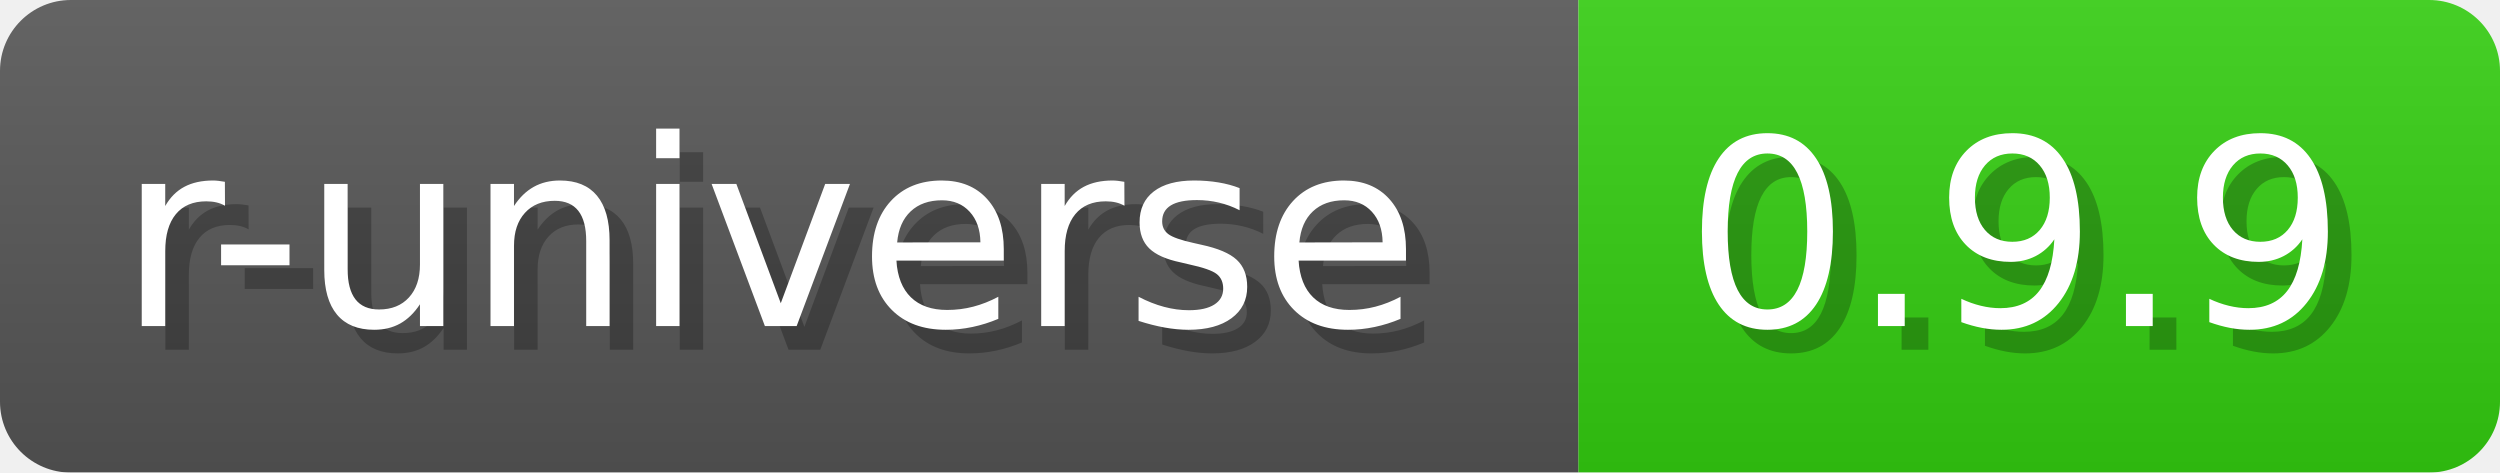
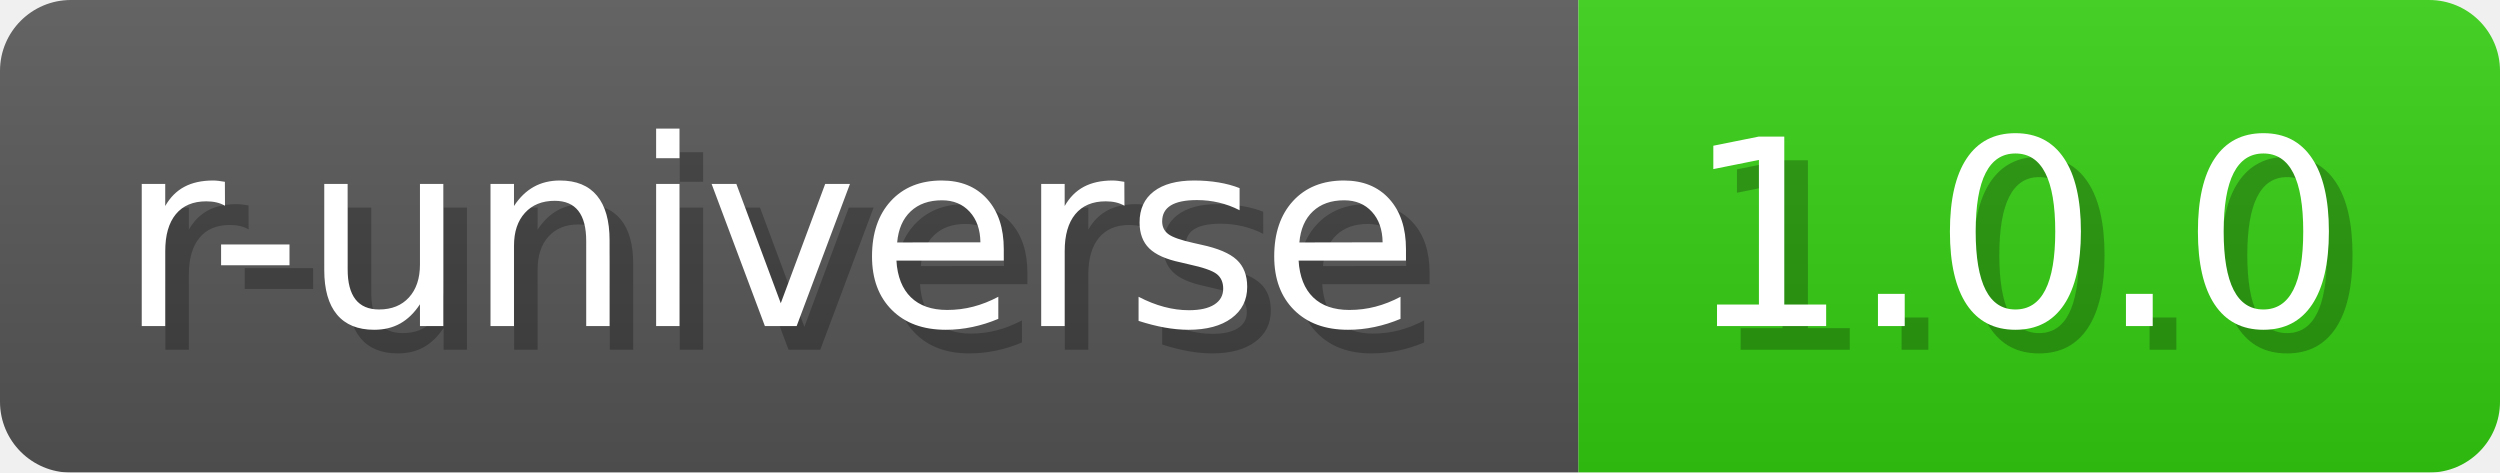
- <svg xmlns="http://www.w3.org/2000/svg" width="105.8" height="20" viewBox="0 0 1058 200" role="img" aria-label="r-universe: 0.9.9">
+ <svg xmlns="http://www.w3.org/2000/svg" width="105.8" height="20" viewBox="0 0 1058 200" role="img" aria-label="r-universe: 1.0.0">
  <a href="https://wickra-lib.r-universe.dev/wickra" alt="r-universe">
-     <linearGradient id="wkcmS" x2="0" y2="100%">
+     <linearGradient id="UvpHg" x2="0" y2="100%">
      <stop offset="0" stop-opacity=".1" stop-color="#EEE" />
      <stop offset="1" stop-opacity=".1" />
    </linearGradient>
-     <mask id="rRiEc">
+     <mask id="sSQkp">
      <rect width="1058" height="200" rx="30" fill="#FFF" />
    </mask>
-     <g mask="url(#rRiEc)">
+     <g mask="url(#sSQkp)">
      <rect width="668" height="200" fill="#555" />
      <rect width="390" height="200" fill="#3C1" x="668" />
-       <rect width="1058" height="200" fill="url(#wkcmS)" />
+       <rect width="1058" height="200" fill="url(#UvpHg)" />
    </g>
    <g aria-hidden="true" text-anchor="start" font-family="Verdana,DejaVu Sans,sans-serif" font-size="110">
      <text x="60" y="148" textLength="568" fill="#000" opacity="0.25">r-universe</text>
      <text x="50" y="138" textLength="568" fill="#fff">r-universe</text>
-       <text x="723" y="148" textLength="290" fill="#000" opacity="0.25">0.9.9</text>
-       <text x="713" y="138" textLength="290" fill="#fff">0.9.9</text>
+       <text x="723" y="148" textLength="290" fill="#000" opacity="0.25">1.0.0</text>
+       <text x="713" y="138" textLength="290" fill="#fff">1.0.0</text>
    </g>
  </a>
</svg>
